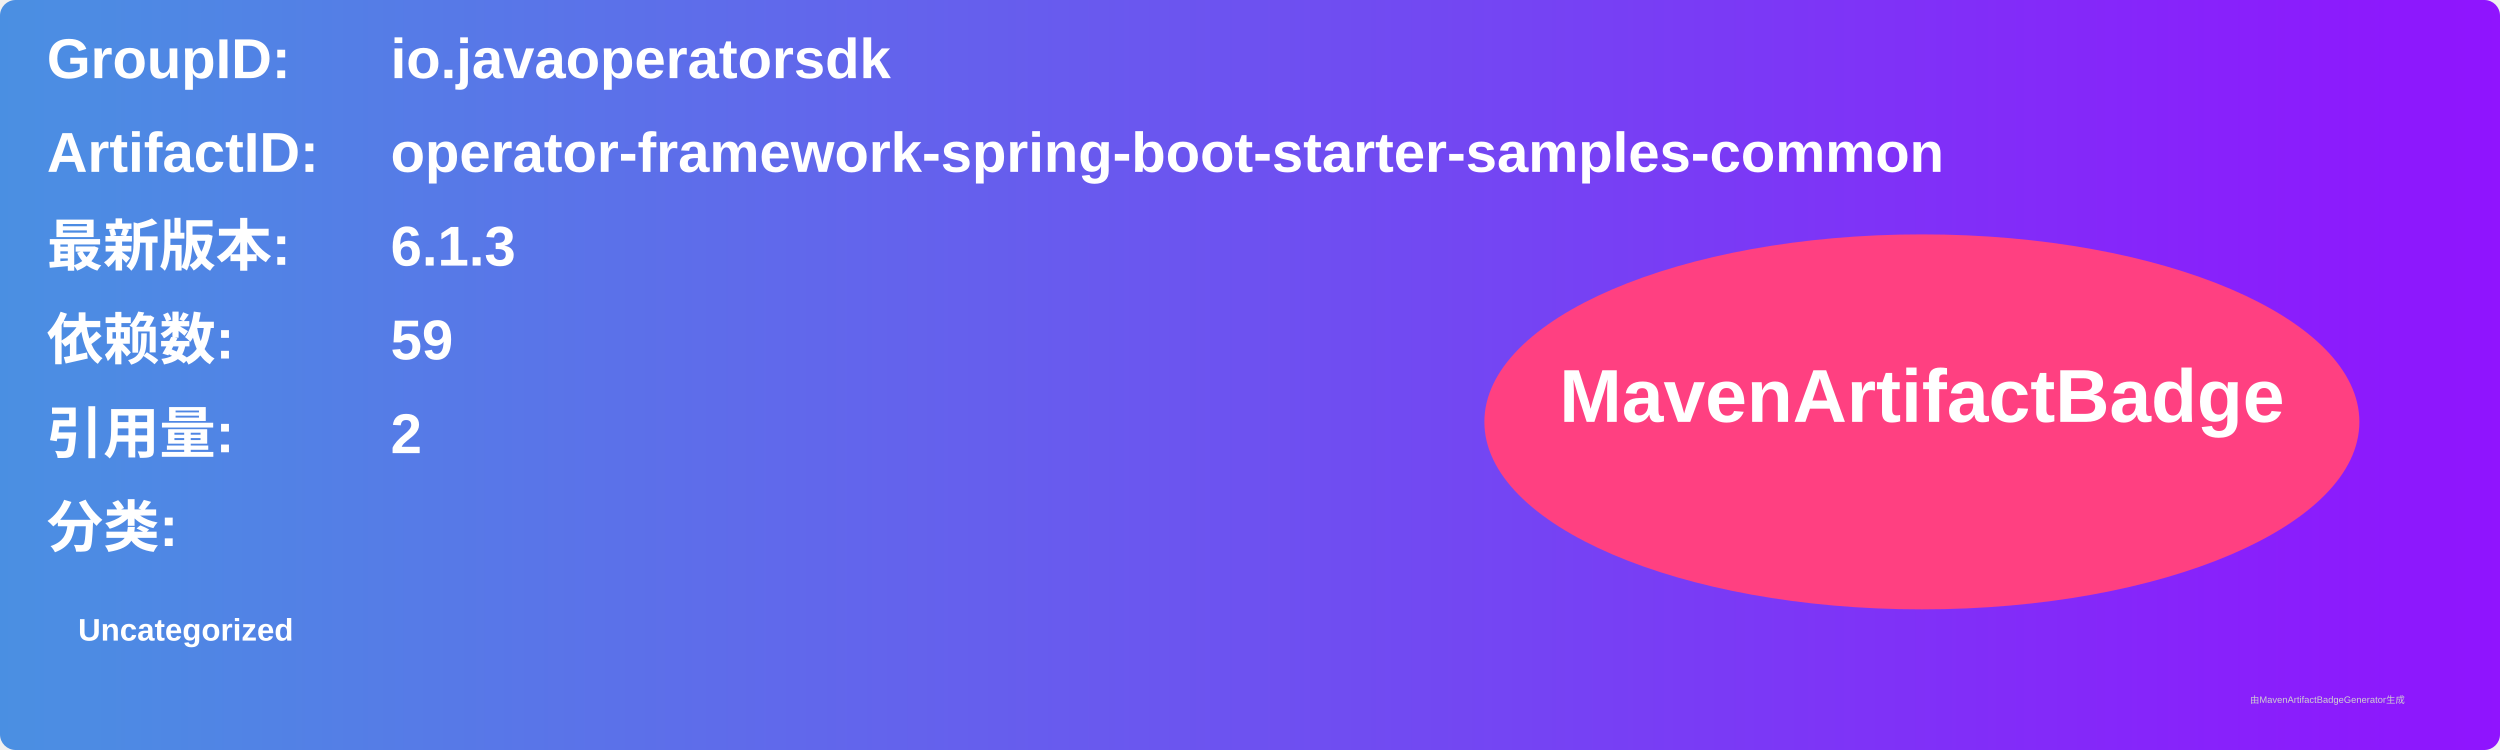
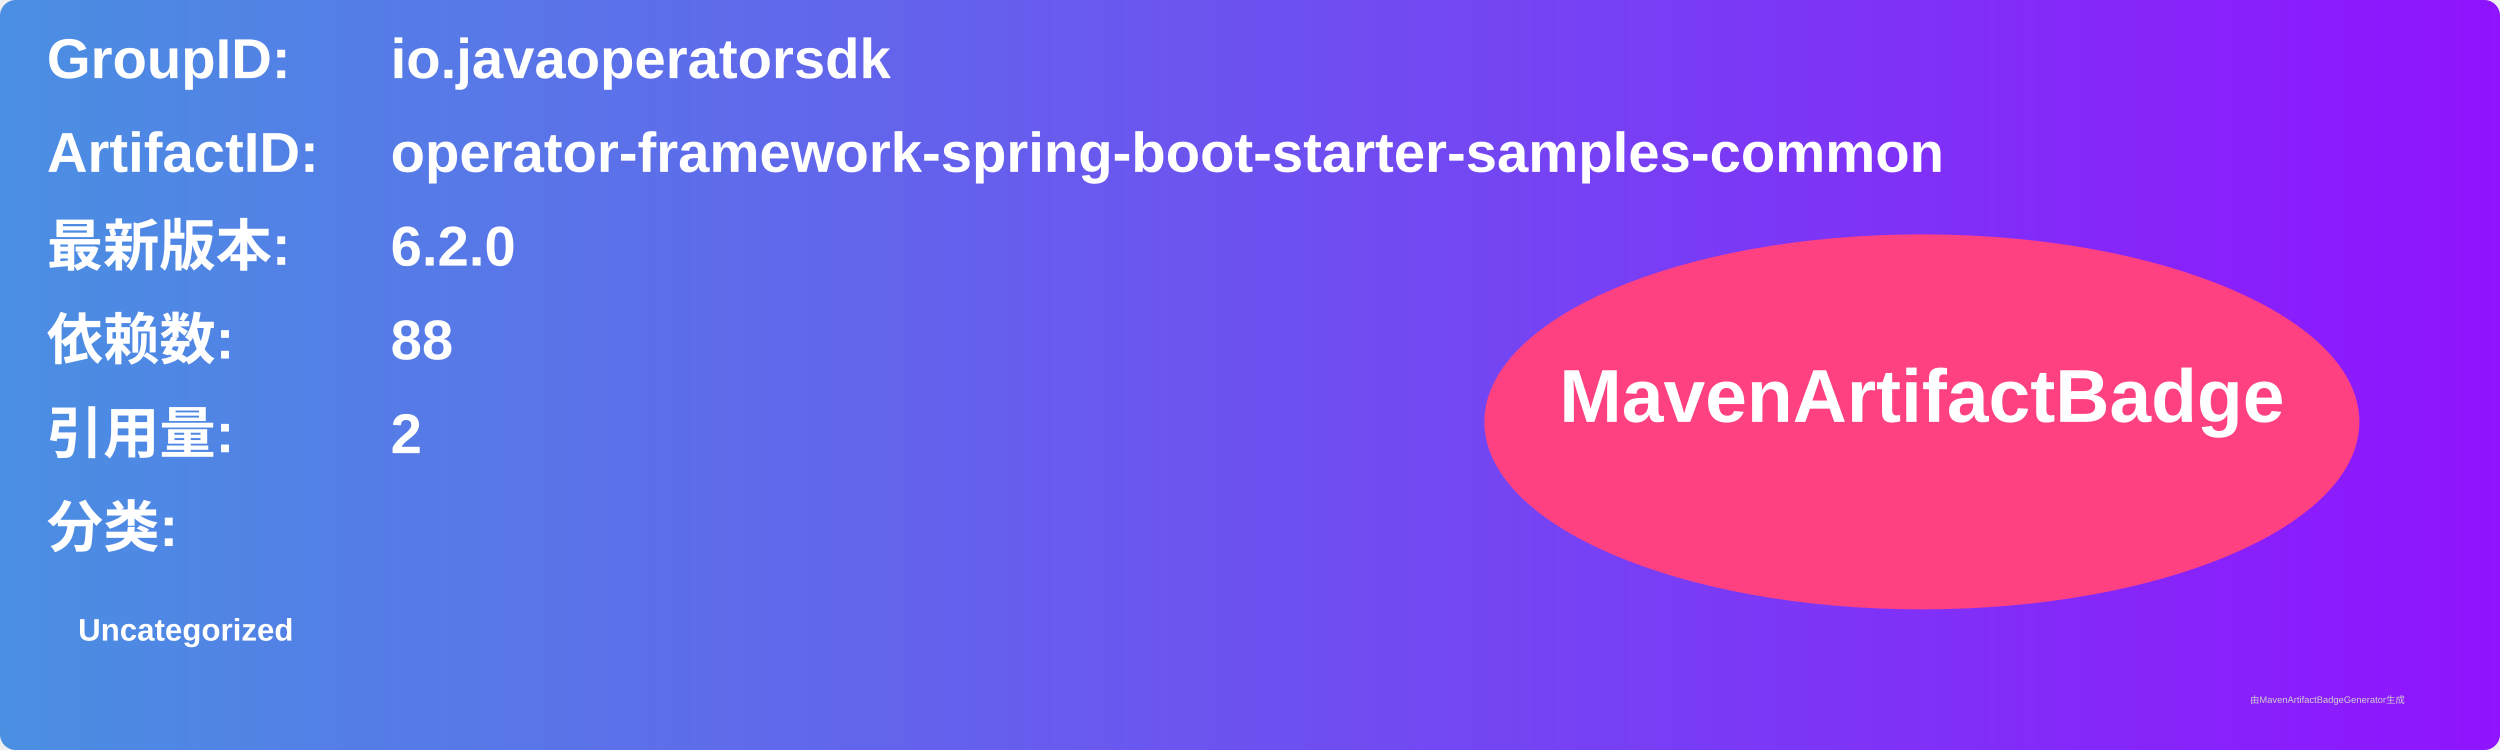
<svg xmlns="http://www.w3.org/2000/svg" width="800" height="240" viewBox="0 0 800 240">
  <linearGradient id="grad" x1="0%" y1="0%" x2="100%" y2="0%">
    <stop offset="0%" stop-color="#4a90e2" />
    <stop offset="100%" stop-color="#9013fe" />
  </linearGradient>
  <rect width="100%" height="100%" rx="5" ry="5" fill="url(#grad)" />
  <g transform="translate(15, 15)">
    <text x="0" y="10" font-family="Arial" font-size="18" fill="white" font-weight="bold" width="260">GroupID:</text>
    <text x="110" y="10" font-family="Arial" font-size="18" fill="white" font-weight="bold" width="460">io.javaoperatorsdk</text>
    <text x="0" y="40" font-family="Arial" font-size="18" fill="white" font-weight="bold" width="260">ArtifactID:</text>
    <text x="110" y="40" font-family="Arial" font-size="18" fill="white" font-weight="bold" width="460">operator-framework-spring-boot-starter-samples-common</text>
    <text x="0" y="70" font-family="Arial" font-size="18" fill="white" font-weight="bold">最新版本:</text>
    <text x="110" y="70" font-family="Arial" font-size="18" fill="white" font-weight="bold">
-       <tspan font-weight="bold">6.1.3</tspan>
+       <tspan font-weight="bold">6.2.0</tspan>
    </text>
    <text x="0" y="100" font-family="Arial" font-size="18" fill="white" font-weight="bold">依赖数: </text>
    <text x="110" y="100" font-family="Arial" font-size="18" fill="white">
-       <tspan font-weight="bold">59</tspan>
+       <tspan font-weight="bold">88</tspan>
    </text>
    <text x="0" y="130" font-family="Arial" font-size="18" fill="white" font-weight="bold">引用量: </text>
    <text x="110" y="130" font-family="Arial" font-size="18" fill="white">
      <tspan font-weight="bold">2</tspan>
    </text>
    <text x="0" y="160" font-family="Arial" font-size="18" fill="white" font-weight="bold">分类:</text>
    <text x="10" y="190" font-family="Arial" font-size="10" fill="white">
      <tspan font-weight="bold">Uncategorized</tspan>
    </text>
    <ellipse cx="600" cy="120" rx="140" ry="60" fill="#ff4081" />
    <text x="600" y="120" text-anchor="middle" font-family="Arial" font-size="24" fill="white" font-weight="bold">MavenArtifactBadge</text>
  </g>
  <text x="720" y="225" font-family="Arial" font-size="3" fill="#d0d0d0">由MavenArtifactBadgeGenerator生成</text>
</svg>
